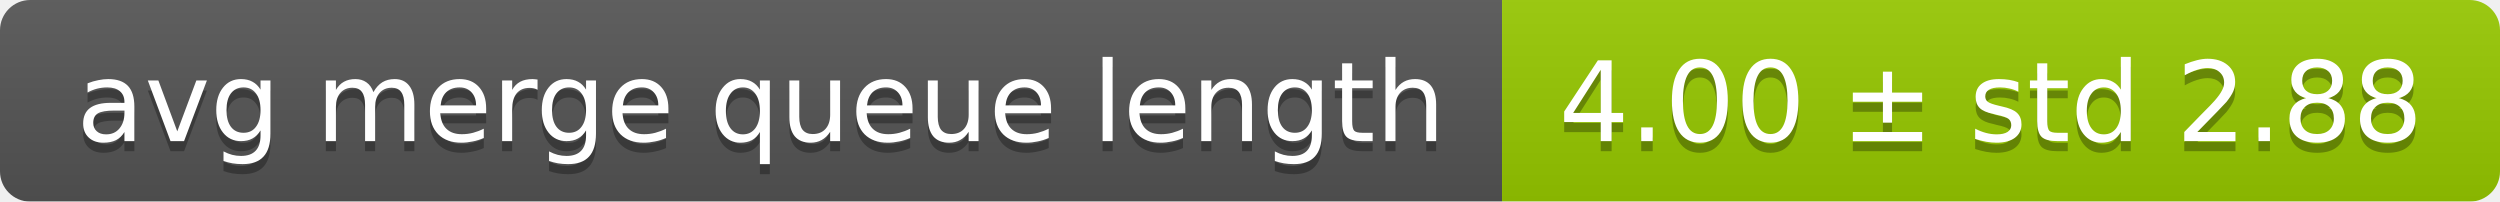
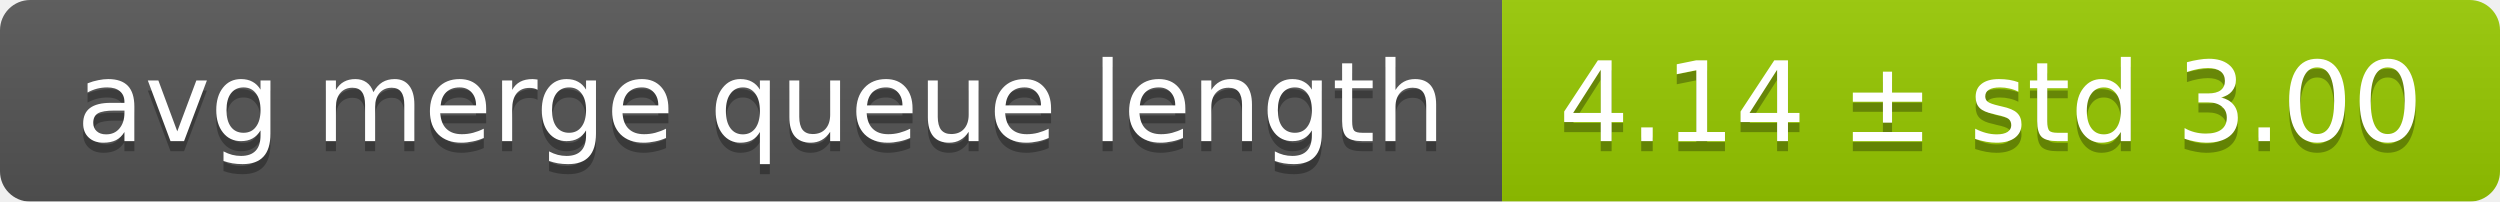
<svg xmlns="http://www.w3.org/2000/svg" width="248" height="20">
  <linearGradient id="smooth" x2="0" y2="100%">
    <stop offset="0" stop-color="#bbb" stop-opacity=".1" />
    <stop offset="1" stop-opacity=".1" />
  </linearGradient>
  <mask id="round">
    <rect width="248" height="20" rx="3" fill="#fff" />
  </mask>
  <g mask="url(#round)">
    <rect width="149" height="20" fill="#555" />
    <rect x="149" width="99" height="20" fill="#97ca00" />
    <rect width="248" height="20" fill="url(#smooth)" />
  </g>
  <g fill="#fff" text-anchor="middle" font-family="DejaVu Sans,Verdana,Geneva,sans-serif" font-size="11">
    <text x="75.5" y="15" fill="#010101" fill-opacity=".3">avg merge queue length</text>
    <text x="75.5" y="14">avg merge queue length</text>
-     <text x="197.5" y="15" fill="#010101" fill-opacity=".3">4.00 ± std 2.88</text>
-     <text x="197.5" y="14">4.00 ± std 2.88</text>
+     <text x="197.5" y="15" fill="#010101" fill-opacity=".3">4.14 ± std 3.00</text>
+     <text x="197.5" y="14">4.14 ± std 3.00</text>
  </g>
</svg>
